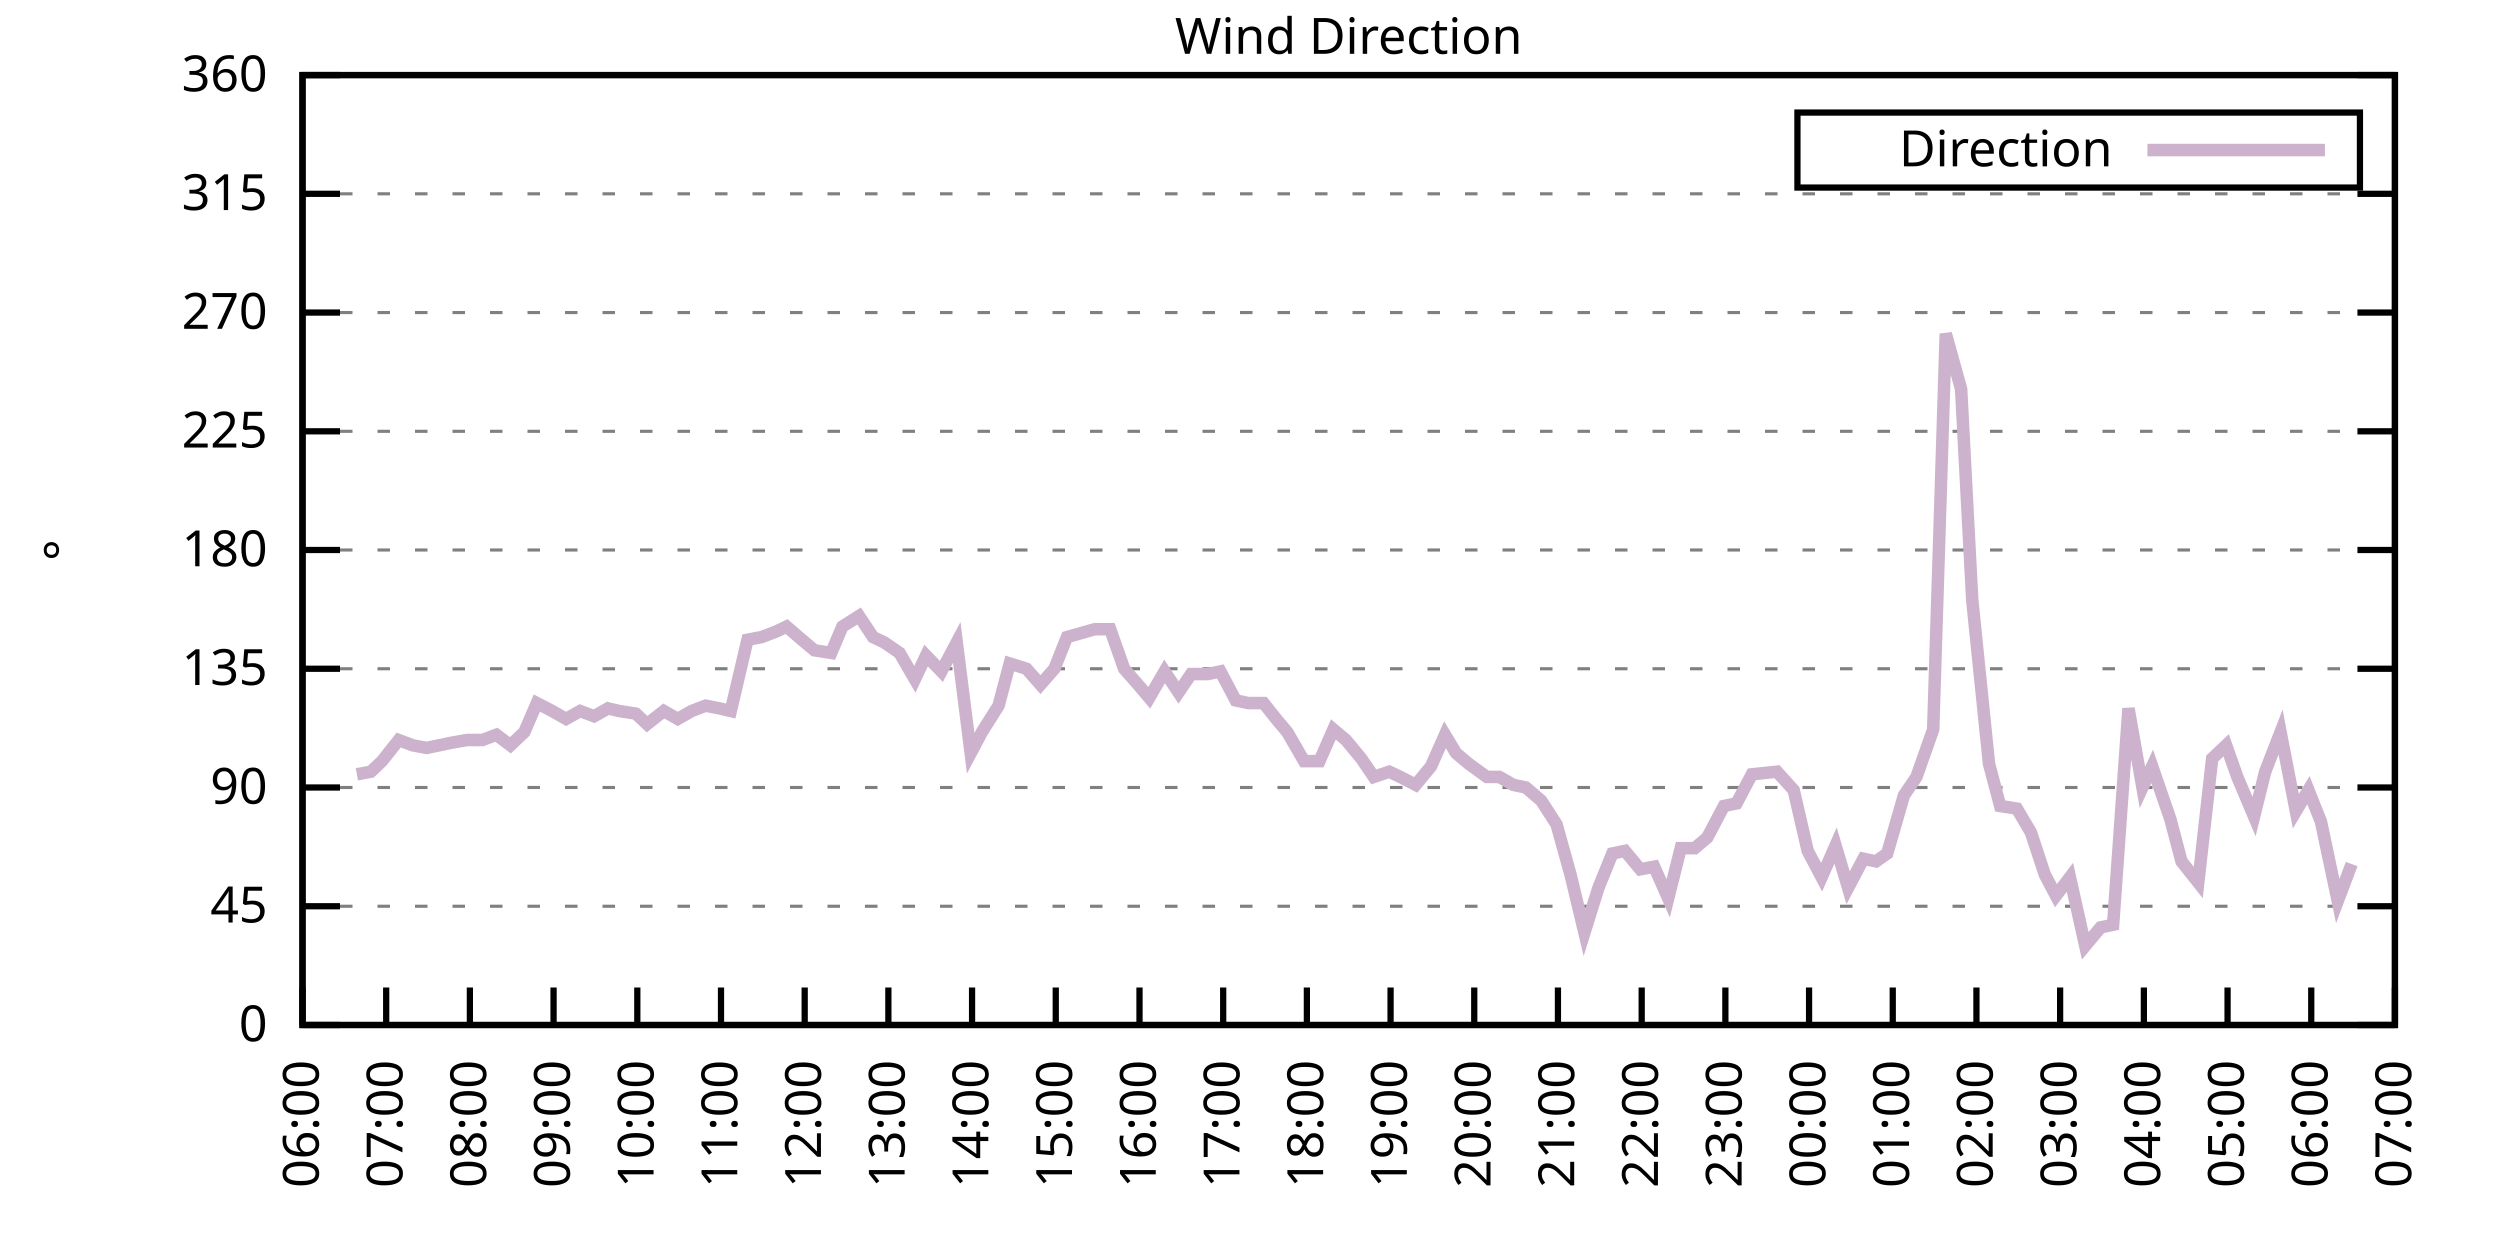
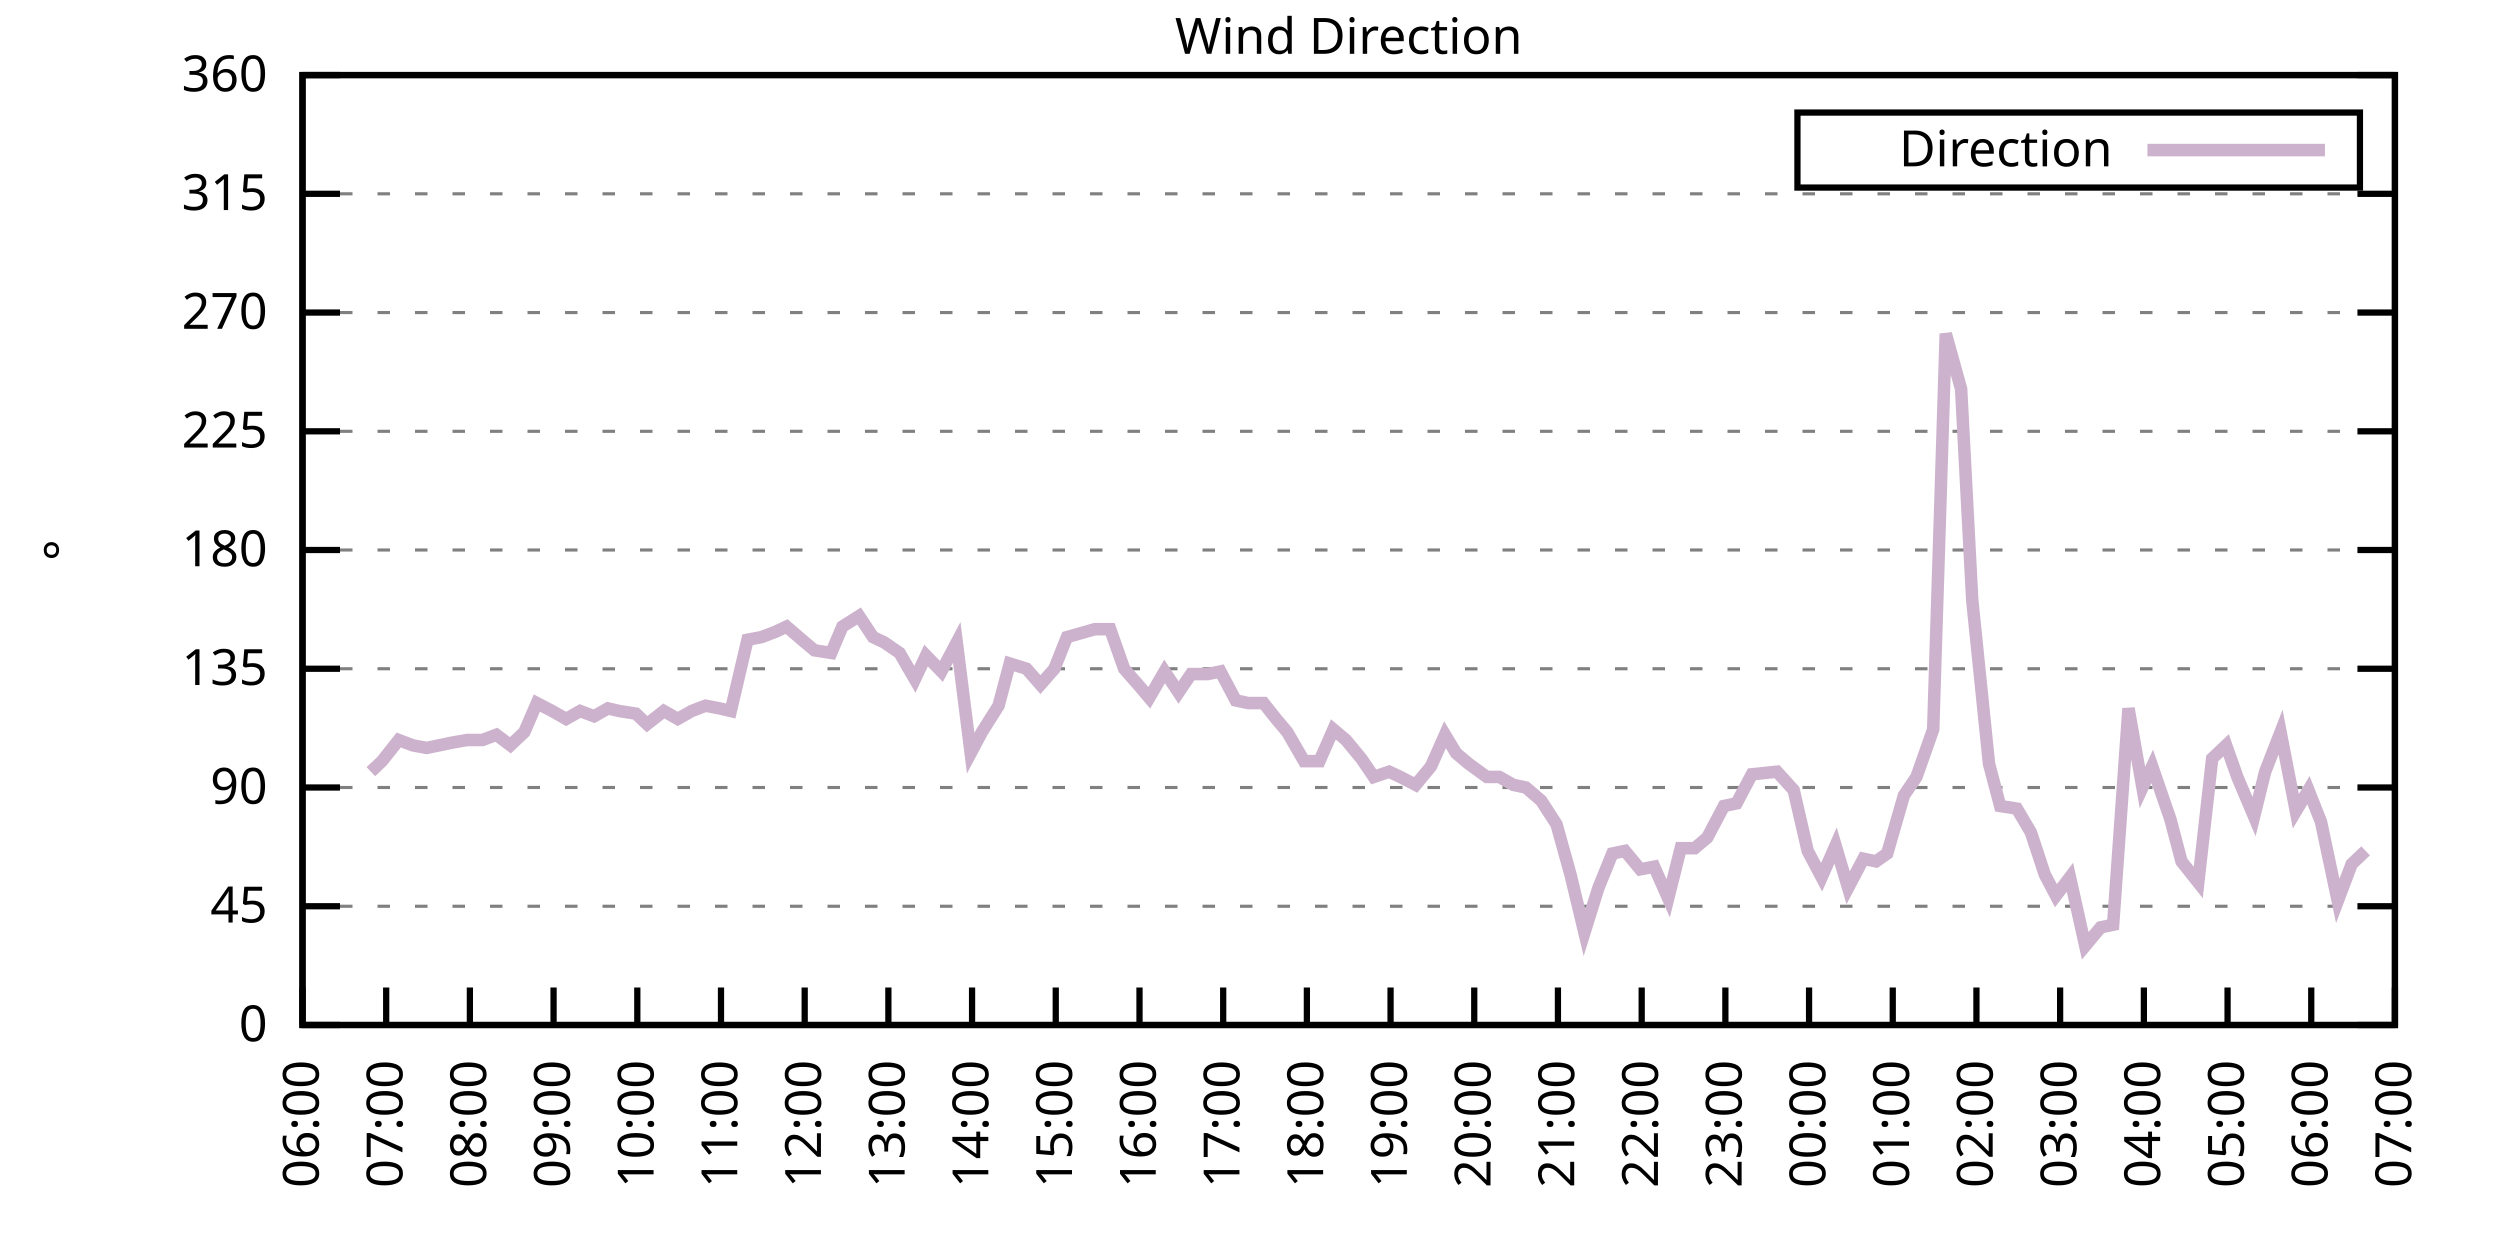
<svg xmlns="http://www.w3.org/2000/svg" xmlns:xlink="http://www.w3.org/1999/xlink" width="400" height="200" viewBox="0 0 400 200">
  <g id="gnuplot_canvas">
    <rect x="0" y="0" width="400" height="200" fill="none" />
    <defs>
      <circle id="gpDot" r="0.5" stroke-width="0.5" stroke="currentColor" />
      <path id="gpPt0" stroke-width="0.333" stroke="currentColor" d="M-1,0 h2 M0,-1 v2" />
      <path id="gpPt1" stroke-width="0.333" stroke="currentColor" d="M-1,-1 L1,1 M1,-1 L-1,1" />
      <path id="gpPt2" stroke-width="0.333" stroke="currentColor" d="M-1,0 L1,0 M0,-1 L0,1 M-1,-1 L1,1 M-1,1 L1,-1" />
      <rect id="gpPt3" stroke-width="0.333" stroke="currentColor" x="-1" y="-1" width="2" height="2" />
      <rect id="gpPt4" stroke-width="0.333" stroke="currentColor" fill="currentColor" x="-1" y="-1" width="2" height="2" />
      <circle id="gpPt5" stroke-width="0.333" stroke="currentColor" cx="0" cy="0" r="1" />
      <use xlink:href="#gpPt5" id="gpPt6" fill="currentColor" stroke="none" />
      <path id="gpPt7" stroke-width="0.333" stroke="currentColor" d="M0,-1.33 L-1.33,0.67 L1.33,0.67 z" />
      <use xlink:href="#gpPt7" id="gpPt8" fill="currentColor" stroke="none" />
      <use xlink:href="#gpPt7" id="gpPt9" stroke="currentColor" transform="rotate(180)" />
      <use xlink:href="#gpPt9" id="gpPt10" fill="currentColor" stroke="none" />
      <use xlink:href="#gpPt3" id="gpPt11" stroke="currentColor" transform="rotate(45)" />
      <use xlink:href="#gpPt11" id="gpPt12" fill="currentColor" stroke="none" />
      <path id="gpPt13" stroke-width="0.333" stroke="currentColor" d="M0,1.330 L1.265,0.411 L0.782,-1.067 L-0.782,-1.076 L-1.265,0.411 z" />
      <use xlink:href="#gpPt13" id="gpPt14" fill="currentColor" stroke="none" />
      <filter id="textbox" filterUnits="objectBoundingBox" x="0" y="0" height="1" width="1">
        <feFlood flood-color="white" flood-opacity="1" result="bgnd" />
        <feComposite in="SourceGraphic" in2="bgnd" operator="atop" />
      </filter>
      <filter id="greybox" filterUnits="objectBoundingBox" x="0" y="0" height="1" width="1">
        <feFlood flood-color="lightgrey" flood-opacity="1" result="grey" />
        <feComposite in="SourceGraphic" in2="grey" operator="atop" />
      </filter>
    </defs>
    <g fill="none" color="white" stroke="currentColor" stroke-width="1.00" stroke-linecap="butt" stroke-linejoin="miter">
</g>
    <g fill="none" color="black" stroke="currentColor" stroke-width="1.00" stroke-linecap="butt" stroke-linejoin="miter">
      <g stroke="none" shape-rendering="crispEdges">
        <polygon fill="rgb(255, 255, 255)" points="48.40,164.00 383.18,164.00 383.18,12.02 48.40,12.02 " />
      </g>
    </g>
    <g fill="none" color="black" stroke="currentColor" stroke-width="1.00" stroke-linecap="butt" stroke-linejoin="miter">
</g>
    <g fill="none" color="black" stroke="black" stroke-width="0.50" stroke-linecap="butt" stroke-linejoin="miter">
</g>
    <g fill="none" color="gray" stroke="currentColor" stroke-width="0.50" stroke-linecap="butt" stroke-linejoin="miter">
      <path stroke="gray" stroke-dasharray="2,4" class="gridline" d="M48.40,164.00 L383.19,164.00  " />
    </g>
    <g fill="none" color="gray" stroke="gray" stroke-width="1.00" stroke-linecap="butt" stroke-linejoin="miter">
</g>
    <g fill="none" color="black" stroke="currentColor" stroke-width="1.00" stroke-linecap="butt" stroke-linejoin="miter">
      <path stroke="black" d="M48.40,164.00 L54.40,164.00 M383.19,164.00 L377.19,164.00  " />
      <g transform="translate(42.80,166.60)" stroke="none" fill="black" font-family="Sans" font-size="8.00" text-anchor="end">
        <text>
          <tspan font-family="Sans"> 0</tspan>
        </text>
      </g>
    </g>
    <g fill="none" color="black" stroke="currentColor" stroke-width="1.00" stroke-linecap="butt" stroke-linejoin="miter">
</g>
    <g fill="none" color="black" stroke="black" stroke-width="0.50" stroke-linecap="butt" stroke-linejoin="miter">
</g>
    <g fill="none" color="gray" stroke="currentColor" stroke-width="0.50" stroke-linecap="butt" stroke-linejoin="miter">
      <path stroke="gray" stroke-dasharray="2,4" class="gridline" d="M48.40,145.00 L383.19,145.00  " />
    </g>
    <g fill="none" color="gray" stroke="gray" stroke-width="1.00" stroke-linecap="butt" stroke-linejoin="miter">
</g>
    <g fill="none" color="black" stroke="currentColor" stroke-width="1.00" stroke-linecap="butt" stroke-linejoin="miter">
      <path stroke="black" d="M48.40,145.00 L54.40,145.00 M383.19,145.00 L377.19,145.00  " />
      <g transform="translate(42.80,147.60)" stroke="none" fill="black" font-family="Sans" font-size="8.00" text-anchor="end">
        <text>
          <tspan font-family="Sans"> 45</tspan>
        </text>
      </g>
    </g>
    <g fill="none" color="black" stroke="currentColor" stroke-width="1.00" stroke-linecap="butt" stroke-linejoin="miter">
</g>
    <g fill="none" color="black" stroke="black" stroke-width="0.50" stroke-linecap="butt" stroke-linejoin="miter">
</g>
    <g fill="none" color="gray" stroke="currentColor" stroke-width="0.50" stroke-linecap="butt" stroke-linejoin="miter">
      <path stroke="gray" stroke-dasharray="2,4" class="gridline" d="M48.40,126.00 L383.19,126.00  " />
    </g>
    <g fill="none" color="gray" stroke="gray" stroke-width="1.00" stroke-linecap="butt" stroke-linejoin="miter">
</g>
    <g fill="none" color="black" stroke="currentColor" stroke-width="1.00" stroke-linecap="butt" stroke-linejoin="miter">
      <path stroke="black" d="M48.40,126.00 L54.40,126.00 M383.19,126.00 L377.19,126.00  " />
      <g transform="translate(42.80,128.60)" stroke="none" fill="black" font-family="Sans" font-size="8.00" text-anchor="end">
        <text>
          <tspan font-family="Sans"> 90</tspan>
        </text>
      </g>
    </g>
    <g fill="none" color="black" stroke="currentColor" stroke-width="1.00" stroke-linecap="butt" stroke-linejoin="miter">
</g>
    <g fill="none" color="black" stroke="black" stroke-width="0.50" stroke-linecap="butt" stroke-linejoin="miter">
</g>
    <g fill="none" color="gray" stroke="currentColor" stroke-width="0.50" stroke-linecap="butt" stroke-linejoin="miter">
      <path stroke="gray" stroke-dasharray="2,4" class="gridline" d="M48.40,107.00 L383.19,107.00  " />
    </g>
    <g fill="none" color="gray" stroke="gray" stroke-width="1.00" stroke-linecap="butt" stroke-linejoin="miter">
</g>
    <g fill="none" color="black" stroke="currentColor" stroke-width="1.00" stroke-linecap="butt" stroke-linejoin="miter">
      <path stroke="black" d="M48.40,107.00 L54.40,107.00 M383.19,107.00 L377.19,107.00  " />
      <g transform="translate(42.80,109.60)" stroke="none" fill="black" font-family="Sans" font-size="8.00" text-anchor="end">
        <text>
          <tspan font-family="Sans"> 135</tspan>
        </text>
      </g>
    </g>
    <g fill="none" color="black" stroke="currentColor" stroke-width="1.00" stroke-linecap="butt" stroke-linejoin="miter">
</g>
    <g fill="none" color="black" stroke="black" stroke-width="0.50" stroke-linecap="butt" stroke-linejoin="miter">
</g>
    <g fill="none" color="gray" stroke="currentColor" stroke-width="0.50" stroke-linecap="butt" stroke-linejoin="miter">
      <path stroke="gray" stroke-dasharray="2,4" class="gridline" d="M48.40,88.00 L383.19,88.00  " />
    </g>
    <g fill="none" color="gray" stroke="gray" stroke-width="1.00" stroke-linecap="butt" stroke-linejoin="miter">
</g>
    <g fill="none" color="black" stroke="currentColor" stroke-width="1.00" stroke-linecap="butt" stroke-linejoin="miter">
      <path stroke="black" d="M48.40,88.00 L54.40,88.00 M383.19,88.00 L377.19,88.00  " />
      <g transform="translate(42.80,90.60)" stroke="none" fill="black" font-family="Sans" font-size="8.00" text-anchor="end">
        <text>
          <tspan font-family="Sans"> 180</tspan>
        </text>
      </g>
    </g>
    <g fill="none" color="black" stroke="currentColor" stroke-width="1.00" stroke-linecap="butt" stroke-linejoin="miter">
</g>
    <g fill="none" color="black" stroke="black" stroke-width="0.50" stroke-linecap="butt" stroke-linejoin="miter">
</g>
    <g fill="none" color="gray" stroke="currentColor" stroke-width="0.50" stroke-linecap="butt" stroke-linejoin="miter">
      <path stroke="gray" stroke-dasharray="2,4" class="gridline" d="M48.40,69.01 L383.19,69.01  " />
    </g>
    <g fill="none" color="gray" stroke="gray" stroke-width="1.00" stroke-linecap="butt" stroke-linejoin="miter">
</g>
    <g fill="none" color="black" stroke="currentColor" stroke-width="1.00" stroke-linecap="butt" stroke-linejoin="miter">
      <path stroke="black" d="M48.40,69.01 L54.40,69.01 M383.19,69.01 L377.19,69.01  " />
      <g transform="translate(42.80,71.61)" stroke="none" fill="black" font-family="Sans" font-size="8.00" text-anchor="end">
        <text>
          <tspan font-family="Sans"> 225</tspan>
        </text>
      </g>
    </g>
    <g fill="none" color="black" stroke="currentColor" stroke-width="1.00" stroke-linecap="butt" stroke-linejoin="miter">
</g>
    <g fill="none" color="black" stroke="black" stroke-width="0.50" stroke-linecap="butt" stroke-linejoin="miter">
</g>
    <g fill="none" color="gray" stroke="currentColor" stroke-width="0.50" stroke-linecap="butt" stroke-linejoin="miter">
      <path stroke="gray" stroke-dasharray="2,4" class="gridline" d="M48.40,50.01 L383.19,50.01  " />
    </g>
    <g fill="none" color="gray" stroke="gray" stroke-width="1.00" stroke-linecap="butt" stroke-linejoin="miter">
</g>
    <g fill="none" color="black" stroke="currentColor" stroke-width="1.00" stroke-linecap="butt" stroke-linejoin="miter">
      <path stroke="black" d="M48.40,50.01 L54.40,50.01 M383.19,50.01 L377.19,50.01  " />
      <g transform="translate(42.80,52.61)" stroke="none" fill="black" font-family="Sans" font-size="8.00" text-anchor="end">
        <text>
          <tspan font-family="Sans"> 270</tspan>
        </text>
      </g>
    </g>
    <g fill="none" color="black" stroke="currentColor" stroke-width="1.00" stroke-linecap="butt" stroke-linejoin="miter">
</g>
    <g fill="none" color="black" stroke="black" stroke-width="0.50" stroke-linecap="butt" stroke-linejoin="miter">
</g>
    <g fill="none" color="gray" stroke="currentColor" stroke-width="0.50" stroke-linecap="butt" stroke-linejoin="miter">
      <path stroke="gray" stroke-dasharray="2,4" class="gridline" d="M48.40,31.01 L383.19,31.01  " />
    </g>
    <g fill="none" color="gray" stroke="gray" stroke-width="1.00" stroke-linecap="butt" stroke-linejoin="miter">
</g>
    <g fill="none" color="black" stroke="currentColor" stroke-width="1.00" stroke-linecap="butt" stroke-linejoin="miter">
      <path stroke="black" d="M48.40,31.01 L54.40,31.01 M383.19,31.01 L377.19,31.01  " />
      <g transform="translate(42.80,33.61)" stroke="none" fill="black" font-family="Sans" font-size="8.00" text-anchor="end">
        <text>
          <tspan font-family="Sans"> 315</tspan>
        </text>
      </g>
    </g>
    <g fill="none" color="black" stroke="currentColor" stroke-width="1.00" stroke-linecap="butt" stroke-linejoin="miter">
</g>
    <g fill="none" color="black" stroke="black" stroke-width="0.50" stroke-linecap="butt" stroke-linejoin="miter">
</g>
    <g fill="none" color="gray" stroke="currentColor" stroke-width="0.50" stroke-linecap="butt" stroke-linejoin="miter">
      <path stroke="gray" stroke-dasharray="2,4" class="gridline" d="M48.40,12.01 L383.19,12.01  " />
    </g>
    <g fill="none" color="gray" stroke="gray" stroke-width="1.00" stroke-linecap="butt" stroke-linejoin="miter">
</g>
    <g fill="none" color="black" stroke="currentColor" stroke-width="1.00" stroke-linecap="butt" stroke-linejoin="miter">
      <path stroke="black" d="M48.40,12.01 L54.40,12.01 M383.19,12.01 L377.19,12.01  " />
      <g transform="translate(42.80,14.61)" stroke="none" fill="black" font-family="Sans" font-size="8.00" text-anchor="end">
        <text>
          <tspan font-family="Sans"> 360</tspan>
        </text>
      </g>
    </g>
    <g fill="none" color="black" stroke="currentColor" stroke-width="1.00" stroke-linecap="butt" stroke-linejoin="miter">
      <path stroke="black" d="M48.40,164.00 L48.40,158.00  " />
      <g transform="translate(51.00,169.60) rotate(270.00)" stroke="none" fill="black" font-family="Sans" font-size="8.00" text-anchor="end">
        <text>
          <tspan font-family="Sans">06:00</tspan>
        </text>
      </g>
    </g>
    <g fill="none" color="black" stroke="currentColor" stroke-width="1.00" stroke-linecap="butt" stroke-linejoin="miter">
      <path stroke="black" d="M61.79,164.00 L61.79,158.00  " />
      <g transform="translate(64.39,169.60) rotate(270.00)" stroke="none" fill="black" font-family="Sans" font-size="8.00" text-anchor="end">
        <text>
          <tspan font-family="Sans">07:00</tspan>
        </text>
      </g>
    </g>
    <g fill="none" color="black" stroke="currentColor" stroke-width="1.00" stroke-linecap="butt" stroke-linejoin="miter">
      <path stroke="black" d="M75.18,164.00 L75.18,158.00  " />
      <g transform="translate(77.78,169.60) rotate(270.00)" stroke="none" fill="black" font-family="Sans" font-size="8.00" text-anchor="end">
        <text>
          <tspan font-family="Sans">08:00</tspan>
        </text>
      </g>
    </g>
    <g fill="none" color="black" stroke="currentColor" stroke-width="1.00" stroke-linecap="butt" stroke-linejoin="miter">
      <path stroke="black" d="M88.57,164.00 L88.57,158.00  " />
      <g transform="translate(91.17,169.60) rotate(270.00)" stroke="none" fill="black" font-family="Sans" font-size="8.00" text-anchor="end">
        <text>
          <tspan font-family="Sans">09:00</tspan>
        </text>
      </g>
    </g>
    <g fill="none" color="black" stroke="currentColor" stroke-width="1.00" stroke-linecap="butt" stroke-linejoin="miter">
      <path stroke="black" d="M101.97,164.00 L101.97,158.00  " />
      <g transform="translate(104.57,169.60) rotate(270.00)" stroke="none" fill="black" font-family="Sans" font-size="8.00" text-anchor="end">
        <text>
          <tspan font-family="Sans">10:00</tspan>
        </text>
      </g>
    </g>
    <g fill="none" color="black" stroke="currentColor" stroke-width="1.00" stroke-linecap="butt" stroke-linejoin="miter">
      <path stroke="black" d="M115.36,164.00 L115.36,158.00  " />
      <g transform="translate(117.96,169.60) rotate(270.00)" stroke="none" fill="black" font-family="Sans" font-size="8.00" text-anchor="end">
        <text>
          <tspan font-family="Sans">11:00</tspan>
        </text>
      </g>
    </g>
    <g fill="none" color="black" stroke="currentColor" stroke-width="1.00" stroke-linecap="butt" stroke-linejoin="miter">
      <path stroke="black" d="M128.75,164.00 L128.75,158.00  " />
      <g transform="translate(131.35,169.60) rotate(270.00)" stroke="none" fill="black" font-family="Sans" font-size="8.00" text-anchor="end">
        <text>
          <tspan font-family="Sans">12:00</tspan>
        </text>
      </g>
    </g>
    <g fill="none" color="black" stroke="currentColor" stroke-width="1.00" stroke-linecap="butt" stroke-linejoin="miter">
      <path stroke="black" d="M142.14,164.00 L142.14,158.00  " />
      <g transform="translate(144.74,169.60) rotate(270.00)" stroke="none" fill="black" font-family="Sans" font-size="8.00" text-anchor="end">
        <text>
          <tspan font-family="Sans">13:00</tspan>
        </text>
      </g>
    </g>
    <g fill="none" color="black" stroke="currentColor" stroke-width="1.00" stroke-linecap="butt" stroke-linejoin="miter">
      <path stroke="black" d="M155.53,164.00 L155.53,158.00  " />
      <g transform="translate(158.13,169.60) rotate(270.00)" stroke="none" fill="black" font-family="Sans" font-size="8.00" text-anchor="end">
        <text>
          <tspan font-family="Sans">14:00</tspan>
        </text>
      </g>
    </g>
    <g fill="none" color="black" stroke="currentColor" stroke-width="1.00" stroke-linecap="butt" stroke-linejoin="miter">
      <path stroke="black" d="M168.92,164.00 L168.92,158.00  " />
      <g transform="translate(171.52,169.60) rotate(270.00)" stroke="none" fill="black" font-family="Sans" font-size="8.00" text-anchor="end">
        <text>
          <tspan font-family="Sans">15:00</tspan>
        </text>
      </g>
    </g>
    <g fill="none" color="black" stroke="currentColor" stroke-width="1.00" stroke-linecap="butt" stroke-linejoin="miter">
      <path stroke="black" d="M182.32,164.00 L182.32,158.00  " />
      <g transform="translate(184.92,169.60) rotate(270.00)" stroke="none" fill="black" font-family="Sans" font-size="8.00" text-anchor="end">
        <text>
          <tspan font-family="Sans">16:00</tspan>
        </text>
      </g>
    </g>
    <g fill="none" color="black" stroke="currentColor" stroke-width="1.00" stroke-linecap="butt" stroke-linejoin="miter">
      <path stroke="black" d="M195.71,164.00 L195.71,158.00  " />
      <g transform="translate(198.31,169.60) rotate(270.00)" stroke="none" fill="black" font-family="Sans" font-size="8.00" text-anchor="end">
        <text>
          <tspan font-family="Sans">17:00</tspan>
        </text>
      </g>
    </g>
    <g fill="none" color="black" stroke="currentColor" stroke-width="1.00" stroke-linecap="butt" stroke-linejoin="miter">
      <path stroke="black" d="M209.10,164.00 L209.10,158.00  " />
      <g transform="translate(211.70,169.60) rotate(270.00)" stroke="none" fill="black" font-family="Sans" font-size="8.00" text-anchor="end">
        <text>
          <tspan font-family="Sans">18:00</tspan>
        </text>
      </g>
    </g>
    <g fill="none" color="black" stroke="currentColor" stroke-width="1.00" stroke-linecap="butt" stroke-linejoin="miter">
      <path stroke="black" d="M222.49,164.00 L222.49,158.00  " />
      <g transform="translate(225.09,169.60) rotate(270.00)" stroke="none" fill="black" font-family="Sans" font-size="8.00" text-anchor="end">
        <text>
          <tspan font-family="Sans">19:00</tspan>
        </text>
      </g>
    </g>
    <g fill="none" color="black" stroke="currentColor" stroke-width="1.00" stroke-linecap="butt" stroke-linejoin="miter">
      <path stroke="black" d="M235.88,164.00 L235.88,158.00  " />
      <g transform="translate(238.48,169.60) rotate(270.00)" stroke="none" fill="black" font-family="Sans" font-size="8.00" text-anchor="end">
        <text>
          <tspan font-family="Sans">20:00</tspan>
        </text>
      </g>
    </g>
    <g fill="none" color="black" stroke="currentColor" stroke-width="1.00" stroke-linecap="butt" stroke-linejoin="miter">
      <path stroke="black" d="M249.27,164.00 L249.27,158.00  " />
      <g transform="translate(251.87,169.60) rotate(270.00)" stroke="none" fill="black" font-family="Sans" font-size="8.00" text-anchor="end">
        <text>
          <tspan font-family="Sans">21:00</tspan>
        </text>
      </g>
    </g>
    <g fill="none" color="black" stroke="currentColor" stroke-width="1.00" stroke-linecap="butt" stroke-linejoin="miter">
      <path stroke="black" d="M262.67,164.00 L262.67,158.00  " />
      <g transform="translate(265.27,169.60) rotate(270.00)" stroke="none" fill="black" font-family="Sans" font-size="8.00" text-anchor="end">
        <text>
          <tspan font-family="Sans">22:00</tspan>
        </text>
      </g>
    </g>
    <g fill="none" color="black" stroke="currentColor" stroke-width="1.00" stroke-linecap="butt" stroke-linejoin="miter">
      <path stroke="black" d="M276.06,164.00 L276.06,158.00  " />
      <g transform="translate(278.66,169.60) rotate(270.00)" stroke="none" fill="black" font-family="Sans" font-size="8.00" text-anchor="end">
        <text>
          <tspan font-family="Sans">23:00</tspan>
        </text>
      </g>
    </g>
    <g fill="none" color="black" stroke="currentColor" stroke-width="1.00" stroke-linecap="butt" stroke-linejoin="miter">
      <path stroke="black" d="M289.45,164.00 L289.45,158.00  " />
      <g transform="translate(292.05,169.60) rotate(270.00)" stroke="none" fill="black" font-family="Sans" font-size="8.00" text-anchor="end">
        <text>
          <tspan font-family="Sans">00:00</tspan>
        </text>
      </g>
    </g>
    <g fill="none" color="black" stroke="currentColor" stroke-width="1.00" stroke-linecap="butt" stroke-linejoin="miter">
      <path stroke="black" d="M302.84,164.00 L302.84,158.00  " />
      <g transform="translate(305.44,169.60) rotate(270.00)" stroke="none" fill="black" font-family="Sans" font-size="8.00" text-anchor="end">
        <text>
          <tspan font-family="Sans">01:00</tspan>
        </text>
      </g>
    </g>
    <g fill="none" color="black" stroke="currentColor" stroke-width="1.00" stroke-linecap="butt" stroke-linejoin="miter">
      <path stroke="black" d="M316.23,164.00 L316.23,158.00  " />
      <g transform="translate(318.83,169.60) rotate(270.00)" stroke="none" fill="black" font-family="Sans" font-size="8.00" text-anchor="end">
        <text>
          <tspan font-family="Sans">02:00</tspan>
        </text>
      </g>
    </g>
    <g fill="none" color="black" stroke="currentColor" stroke-width="1.00" stroke-linecap="butt" stroke-linejoin="miter">
      <path stroke="black" d="M329.62,164.00 L329.62,158.00  " />
      <g transform="translate(332.22,169.60) rotate(270.00)" stroke="none" fill="black" font-family="Sans" font-size="8.00" text-anchor="end">
        <text>
          <tspan font-family="Sans">03:00</tspan>
        </text>
      </g>
    </g>
    <g fill="none" color="black" stroke="currentColor" stroke-width="1.00" stroke-linecap="butt" stroke-linejoin="miter">
      <path stroke="black" d="M343.02,164.00 L343.02,158.00  " />
      <g transform="translate(345.62,169.60) rotate(270.00)" stroke="none" fill="black" font-family="Sans" font-size="8.00" text-anchor="end">
        <text>
          <tspan font-family="Sans">04:00</tspan>
        </text>
      </g>
    </g>
    <g fill="none" color="black" stroke="currentColor" stroke-width="1.00" stroke-linecap="butt" stroke-linejoin="miter">
      <path stroke="black" d="M356.41,164.00 L356.41,158.00  " />
      <g transform="translate(359.01,169.60) rotate(270.00)" stroke="none" fill="black" font-family="Sans" font-size="8.00" text-anchor="end">
        <text>
          <tspan font-family="Sans">05:00</tspan>
        </text>
      </g>
    </g>
    <g fill="none" color="black" stroke="currentColor" stroke-width="1.00" stroke-linecap="butt" stroke-linejoin="miter">
      <path stroke="black" d="M369.80,164.00 L369.80,158.00  " />
      <g transform="translate(372.40,169.60) rotate(270.00)" stroke="none" fill="black" font-family="Sans" font-size="8.00" text-anchor="end">
        <text>
          <tspan font-family="Sans">06:00</tspan>
        </text>
      </g>
    </g>
    <g fill="none" color="black" stroke="currentColor" stroke-width="1.00" stroke-linecap="butt" stroke-linejoin="miter">
      <path stroke="black" d="M383.19,164.00 L383.19,158.00  " />
      <g transform="translate(385.79,169.60) rotate(270.00)" stroke="none" fill="black" font-family="Sans" font-size="8.00" text-anchor="end">
        <text>
          <tspan font-family="Sans">07:00</tspan>
        </text>
      </g>
    </g>
    <g fill="none" color="black" stroke="currentColor" stroke-width="1.00" stroke-linecap="butt" stroke-linejoin="miter">
</g>
    <g fill="none" color="black" stroke="currentColor" stroke-width="1.00" stroke-linecap="butt" stroke-linejoin="miter">
      <path stroke="black" d="M48.40,12.01 L48.40,164.00 L383.19,164.00 L383.19,12.01 L48.40,12.01 Z  " />
    </g>
    <g fill="none" color="black" stroke="currentColor" stroke-width="1.00" stroke-linecap="butt" stroke-linejoin="miter">
</g>
    <g fill="none" color="black" stroke="currentColor" stroke-width="1.00" stroke-linecap="butt" stroke-linejoin="miter">
      <path stroke="black" d="M287.59,30.01 L287.59,18.01 L377.59,18.01 L377.59,30.01 L287.59,30.01 Z  " />
    </g>
    <g id="Wind_direction_plot_1">
      <g fill="none" color="white" stroke="black" stroke-width="2.00" stroke-linecap="butt" stroke-linejoin="miter">
</g>
      <g fill="none" color="black" stroke="currentColor" stroke-width="2.00" stroke-linecap="butt" stroke-linejoin="miter">
        <g transform="translate(337.99,26.61)" stroke="none" fill="black" font-family="Sans" font-size="8.00" text-anchor="end">
          <text>
            <tspan font-family="Sans">Direction</tspan>
          </text>
        </g>
      </g>
      <g fill="none" color="black" stroke="currentColor" stroke-width="2.00" stroke-linecap="butt" stroke-linejoin="miter">
-         <path stroke="rgb(204, 178, 204)" d="M343.59,24.01 L371.99,24.01 M57.10,123.89 L59.34,123.47 L61.12,121.78 L63.80,118.40 L66.03,119.25 L68.26,119.67   L72.28,118.83 L74.74,118.40 L77.19,118.40 L79.42,117.56 L81.66,119.25 L83.89,117.14 L85.90,112.49 L88.35,113.76   L90.58,115.03 L92.82,113.76 L95.05,114.60 L97.28,113.34 L99.06,113.76 L101.74,114.18 L103.53,115.87 L106.21,113.76   L108.44,115.03 L110.67,113.76 L112.90,112.91 L115.13,113.34 L116.92,113.76 L119.60,102.36 L121.83,101.94 L124.06,101.09   L125.85,100.25 L128.30,102.36 L130.31,104.05 L132.99,104.47 L134.78,100.25 L137.45,98.56 L139.69,101.94 L141.47,102.78   L143.93,104.47 L146.38,108.69 L148.17,104.89 L150.62,107.43 L153.08,102.78 L155.31,120.51 L157.10,117.14 L159.77,112.91   L161.56,106.16 L164.24,107.00 L166.47,109.54 L168.70,107.00 L170.71,101.94 L175.17,100.67 L177.63,100.67 L179.86,107.00   L182.09,109.54 L183.88,111.65 L186.33,107.43 L188.57,110.80 L190.57,107.85 L193.25,107.85 L195.26,107.43 L197.72,112.07   L199.73,112.49 L202.18,112.49 L204.19,115.03 L205.97,117.14 L208.65,121.78 L211.11,121.78 L213.34,116.71 L215.35,118.40   L217.80,121.36 L219.81,124.31 L222.27,123.47 L224.05,124.31 L226.51,125.58 L228.96,122.62 L231.20,117.56 L232.98,120.51   L234.99,122.20 L237.89,124.31 L239.90,124.31 L242.13,125.58 L244.14,126.00 L246.60,128.11 L249.05,131.91 L251.28,139.93   L253.51,149.22 L255.75,142.05 L257.98,136.56 L259.99,136.14 L262.44,139.09 L264.67,138.67 L266.91,143.73 L268.92,135.71   L271.15,135.71 L273.16,134.02 L275.83,128.96 L277.84,128.54 L280.30,123.89 L284.32,123.47 L286.99,126.42 L289.23,136.14   L291.46,140.36 L293.69,135.29 L295.70,142.05 L298.15,137.40 L300.16,137.82 L301.95,136.56 L304.63,127.27 L306.63,124.31   L309.31,116.71 L311.32,53.39 L313.78,62.25 L315.56,96.03 L318.24,122.20 L320.03,128.96 L322.70,129.38 L324.94,133.18   L327.17,139.93 L328.95,143.31 L331.19,140.36 L333.64,151.33 L336.10,148.38 L338.10,147.96 L340.56,113.34 L342.79,126.00   L344.35,122.62 L347.26,131.07 L349.04,137.82 L351.72,141.20 L353.95,121.36 L356.18,119.25 L357.97,124.31 L360.65,130.65   L362.43,123.47 L364.89,117.14 L367.34,129.80 L369.35,126.42 L371.36,131.49 L374.04,144.16 L376.27,138.25  " />
+         <path stroke="rgb(204, 178, 204)" d="M343.59,24.01 L371.99,24.01 M59.34,123.47 L61.12,121.78 L63.80,118.40 L66.03,119.25 L68.26,119.67 L72.28,118.83   L74.74,118.40 L77.19,118.40 L79.42,117.56 L81.66,119.25 L83.89,117.14 L85.90,112.49 L88.35,113.76 L90.58,115.03   L92.82,113.76 L95.05,114.60 L97.28,113.34 L99.06,113.76 L101.74,114.18 L103.53,115.87 L106.21,113.76 L108.44,115.03   L110.67,113.76 L112.90,112.91 L115.13,113.34 L116.92,113.76 L119.60,102.36 L121.83,101.94 L124.06,101.09 L125.85,100.25   L128.30,102.36 L130.31,104.05 L132.99,104.47 L134.78,100.25 L137.45,98.56 L139.69,101.94 L141.47,102.78 L143.93,104.47   L146.38,108.69 L148.17,104.89 L150.62,107.43 L153.08,102.78 L155.31,120.51 L157.10,117.14 L159.77,112.91 L161.56,106.16   L164.24,107.00 L166.47,109.54 L168.70,107.00 L170.71,101.94 L175.17,100.67 L177.63,100.67 L179.86,107.00 L182.09,109.54   L183.88,111.65 L186.33,107.43 L188.57,110.80 L190.57,107.85 L193.25,107.85 L195.26,107.43 L197.72,112.07 L199.73,112.49   L202.18,112.49 L204.19,115.03 L205.97,117.14 L208.65,121.78 L211.11,121.78 L213.34,116.71 L215.35,118.40 L217.80,121.36   L219.81,124.31 L222.27,123.47 L224.05,124.31 L226.51,125.58 L228.96,122.62 L231.20,117.56 L232.98,120.51 L234.99,122.20   L237.89,124.31 L239.90,124.31 L242.13,125.58 L244.14,126.00 L246.60,128.11 L249.05,131.91 L251.28,139.93 L253.51,149.22   L255.75,142.05 L257.98,136.56 L259.99,136.14 L262.44,139.09 L264.67,138.67 L266.91,143.73 L268.92,135.71 L271.15,135.71   L273.16,134.02 L275.83,128.96 L277.84,128.54 L280.30,123.89 L284.32,123.47 L286.99,126.42 L289.23,136.14 L291.46,140.36   L293.69,135.29 L295.70,142.05 L298.15,137.40 L300.16,137.82 L301.95,136.56 L304.63,127.27 L306.63,124.31 L309.31,116.71   L311.32,53.39 L313.78,62.25 L315.56,96.03 L318.24,122.20 L320.03,128.96 L322.70,129.38 L324.94,133.18 L327.17,139.93   L328.95,143.31 L331.19,140.36 L333.64,151.33 L336.10,148.38 L338.10,147.96 L340.56,113.34 L342.79,126.00 L344.35,122.62   L347.26,131.07 L349.04,137.82 L351.72,141.20 L353.95,121.36 L356.18,119.25 L357.97,124.31 L360.65,130.65 L362.43,123.47   L364.89,117.14 L367.34,129.80 L369.35,126.42 L371.36,131.49 L374.04,144.16 L376.27,138.25 L378.50,136.14  " />
      </g>
    </g>
    <g fill="none" color="black" stroke="currentColor" stroke-width="2.00" stroke-linecap="butt" stroke-linejoin="miter">
</g>
    <g fill="none" color="black" stroke="black" stroke-width="1.00" stroke-linecap="butt" stroke-linejoin="miter">
</g>
    <g fill="none" color="black" stroke="currentColor" stroke-width="1.00" stroke-linecap="butt" stroke-linejoin="miter">
      <path stroke="black" d="M48.40,12.01 L48.40,164.00 L383.19,164.00 L383.19,12.01 L48.40,12.01 Z  " />
      <g transform="translate(12.80,88.01) rotate(270.00)" stroke="none" fill="black" font-family="Sans" font-size="8.00" text-anchor="middle">
        <text>
          <tspan font-family="Sans">°</tspan>
        </text>
      </g>
    </g>
    <g fill="none" color="black" stroke="currentColor" stroke-width="1.00" stroke-linecap="butt" stroke-linejoin="miter">
</g>
    <g fill="none" color="black" stroke="currentColor" stroke-width="1.00" stroke-linecap="butt" stroke-linejoin="miter">
      <g transform="translate(215.79,8.61)" stroke="none" fill="black" font-family="Sans" font-size="8.00" text-anchor="middle">
        <text>
          <tspan font-family="Sans">Wind Direction</tspan>
        </text>
      </g>
    </g>
    <g fill="none" color="black" stroke="currentColor" stroke-width="1.00" stroke-linecap="butt" stroke-linejoin="miter">
</g>
  </g>
</svg>
